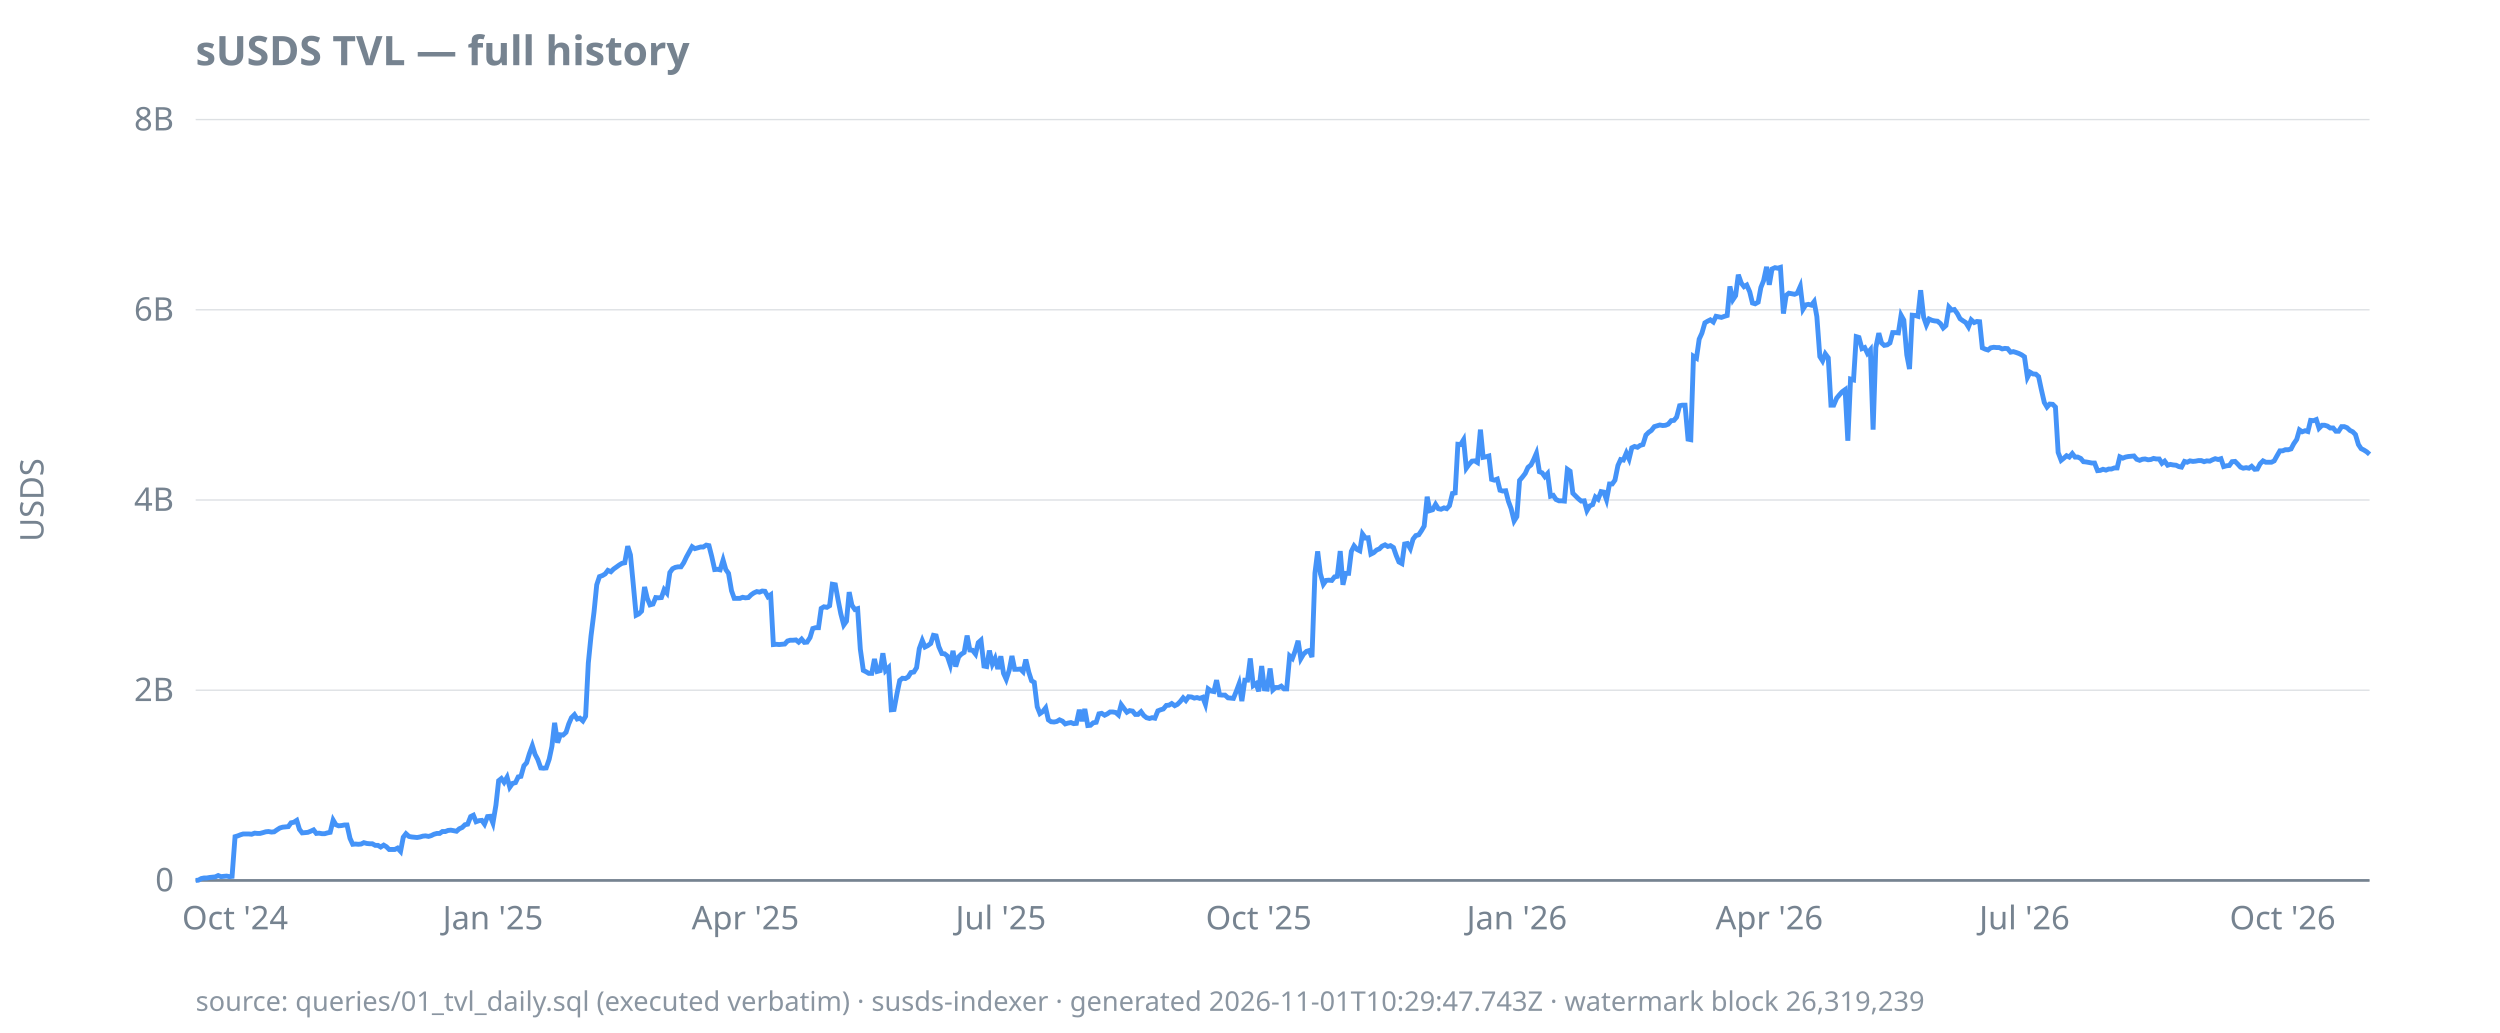
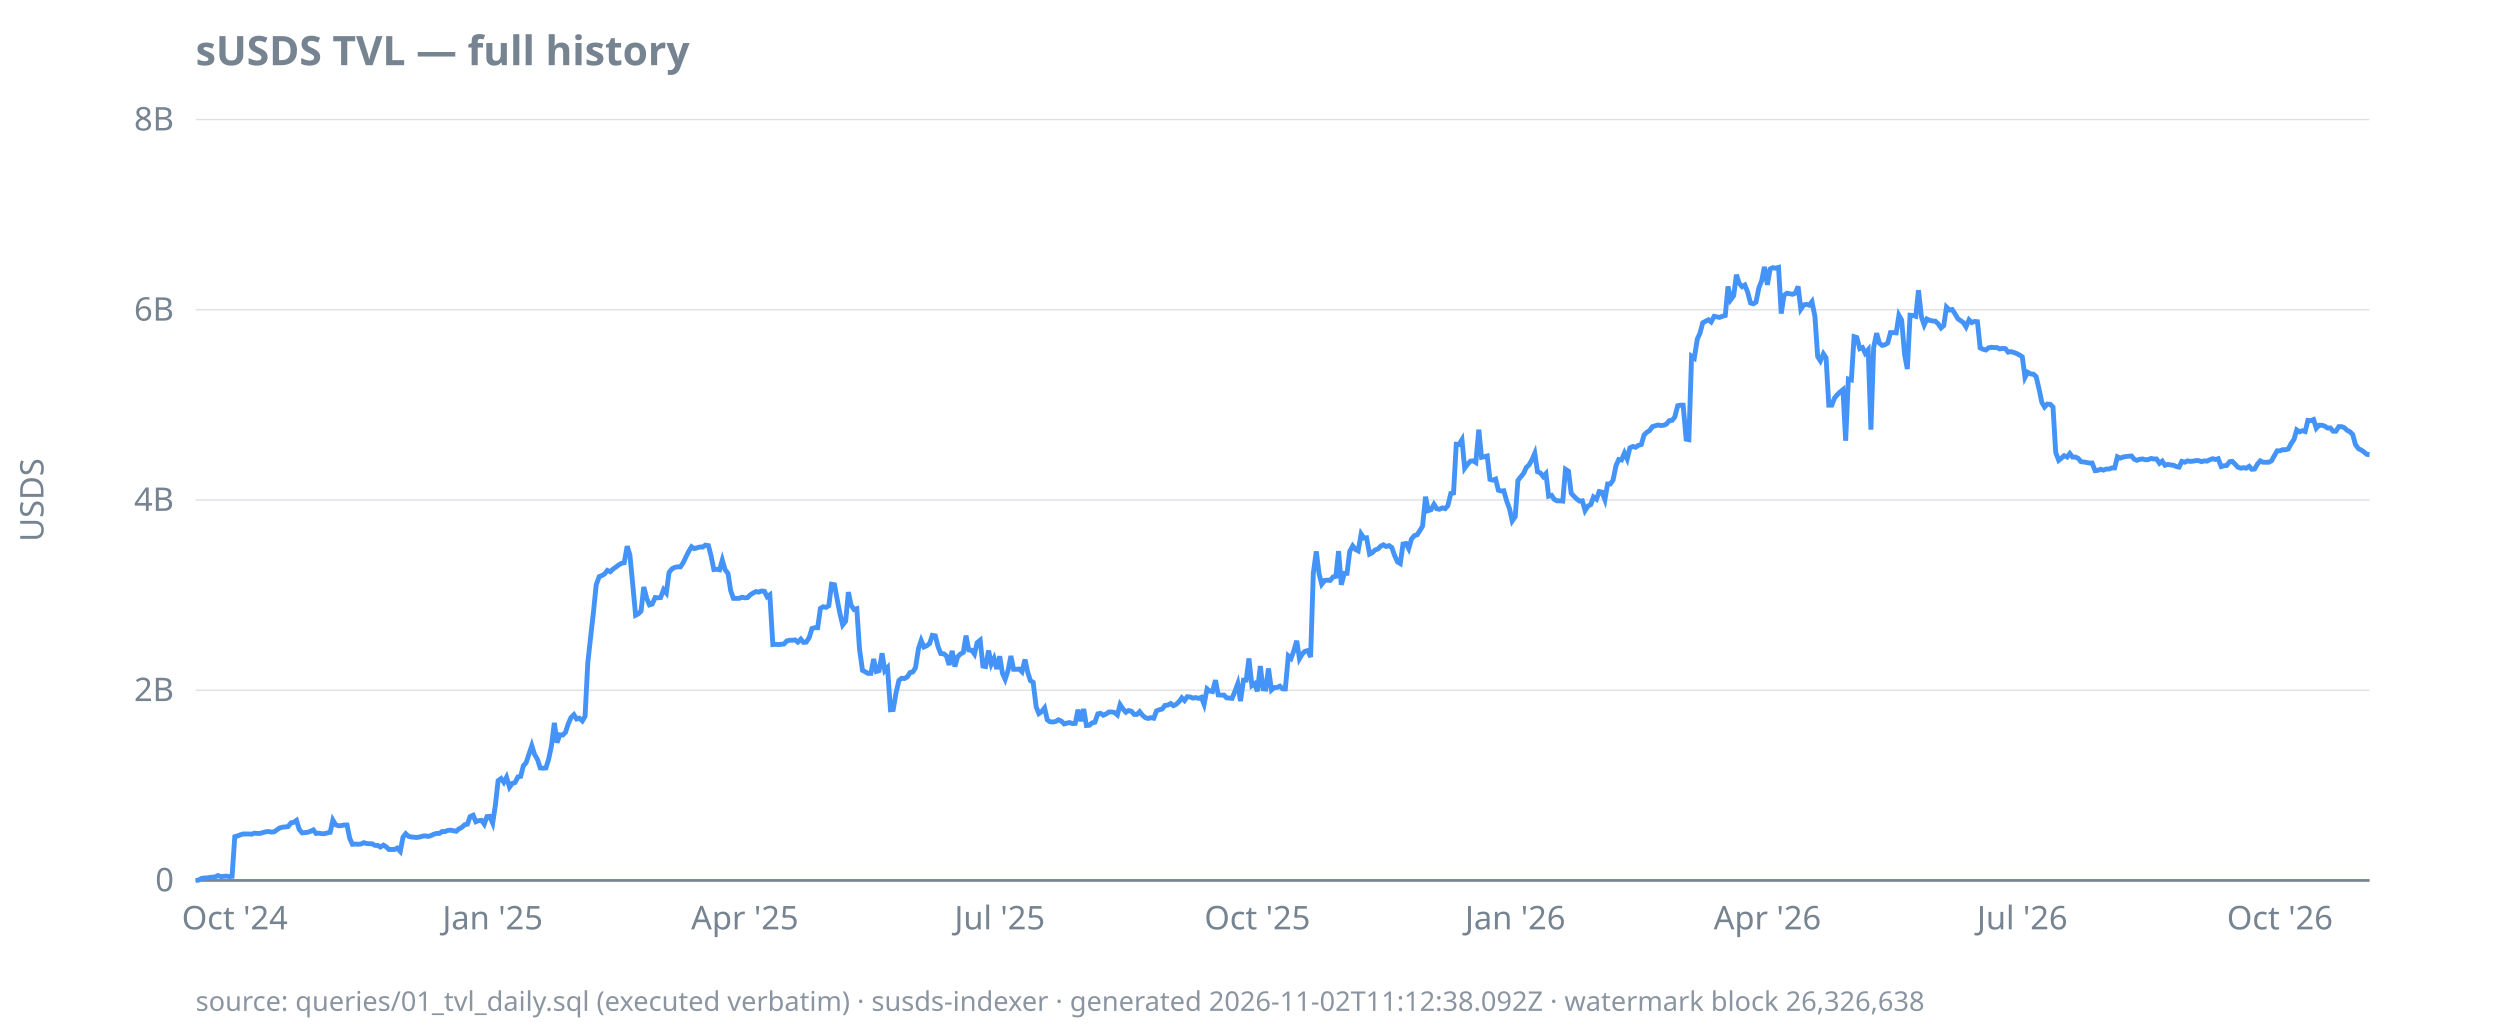
<svg xmlns="http://www.w3.org/2000/svg" width="920" height="380" viewBox="0 0 920 380">
  <style>
  text { font-family: ui-sans-serif, system-ui, sans-serif; font-size: 12px; fill: #768390; }
  .title { font-size: 15px; font-weight: 600; fill: #768390; }
  .footer { font-size: 10px; fill: #768390; opacity: 0.85; }
  .axis { stroke: #768390; stroke-width: 1; }
  .grid { stroke: #768390; stroke-width: 0.5; opacity: 0.25; }
  .line { stroke: #4493f8; stroke-width: 1.8; fill: none; }
  .pos { fill: #3fb950; }
  .neg { fill: #f85149; }
  @media (prefers-color-scheme: dark) {
    text, .title, .footer { fill: #9198a1; }
  }
</style>
  <text class="title" x="72" y="24">sUSDS TVL — full history</text>
  <text transform="rotate(-90)" x="-184" y="16" text-anchor="middle">USDS</text>
  <line class="grid" x1="72" x2="872" y1="324.0" y2="324.0" />
  <line class="grid" x1="72" x2="872" y1="254.0" y2="254.0" />
  <line class="grid" x1="72" x2="872" y1="184.0" y2="184.0" />
  <line class="grid" x1="72" x2="872" y1="114.0" y2="114.0" />
  <line class="grid" x1="72" x2="872" y1="44.0" y2="44.0" />
  <line class="axis" x1="72" x2="872" y1="324.0" y2="324.0" />
  <text x="64" y="328.0" text-anchor="end">0</text>
  <text x="64" y="258.0" text-anchor="end">2B</text>
  <text x="64" y="188.0" text-anchor="end">4B</text>
  <text x="64" y="118.0" text-anchor="end">6B</text>
  <text x="64" y="48.0" text-anchor="end">8B</text>
-   <text x="86.5" y="342" text-anchor="middle">Oct '24</text>
-   <text x="181.4" y="342" text-anchor="middle">Jan '25</text>
-   <text x="274.3" y="342" text-anchor="middle">Apr '25</text>
-   <text x="368.3" y="342" text-anchor="middle">Jul '25</text>
-   <text x="463.2" y="342" text-anchor="middle">Oct '25</text>
-   <text x="558.2" y="342" text-anchor="middle">Jan '26</text>
-   <text x="651.1" y="342" text-anchor="middle">Apr '26</text>
-   <text x="745.0" y="342" text-anchor="middle">Jul '26</text>
-   <text x="840.0" y="342" text-anchor="middle">Oct '26</text>
-   <path class="line" d="M72.0,324.0L73.0,323.9L74.1,323.3L75.1,323.1L76.1,323.1L77.2,322.9L78.2,322.8L79.2,322.7L80.3,322.2L81.3,322.6L82.3,322.5L83.4,322.4L84.4,322.6L85.4,322.5L86.5,307.9L87.5,307.6L88.5,307.2L89.5,306.9L90.6,306.9L91.6,306.9L92.6,307.0L93.7,306.6L94.7,306.7L95.7,306.7L96.8,306.4L97.8,306.1L98.8,306.0L99.9,306.2L100.9,306.1L101.9,305.4L103.0,304.7L104.0,304.4L105.0,304.3L106.1,304.2L107.1,302.8L108.1,302.6L109.2,301.9L110.2,305.2L111.2,306.5L112.3,306.4L113.3,306.3L114.3,305.9L115.4,305.4L116.4,306.7L117.4,306.6L118.5,306.8L119.5,306.8L120.5,306.5L121.5,306.3L122.6,301.8L123.6,303.5L124.6,303.9L125.7,303.8L126.7,303.6L127.7,303.6L128.8,308.5L129.8,310.7L130.8,310.6L131.9,310.7L132.9,310.6L133.9,310.1L135.0,310.4L136.0,310.5L137.0,310.5L138.1,311.1L139.1,311.1L140.1,311.7L141.2,311.0L142.2,311.6L143.2,312.6L144.3,312.6L145.3,312.6L146.3,312.1L147.4,313.3L148.4,308.1L149.4,306.8L150.5,307.8L151.5,308.0L152.5,308.1L153.5,308.2L154.6,308.0L155.6,307.7L156.6,307.6L157.7,307.8L158.7,307.5L159.7,307.0L160.8,306.7L161.8,306.7L162.8,306.0L163.9,306.0L164.9,305.6L165.9,305.5L167.0,305.7L168.0,305.9L169.0,305.0L170.1,304.5L171.1,303.5L172.1,303.3L173.2,300.5L174.2,300.0L175.2,302.4L176.3,302.0L177.3,301.9L178.3,303.3L179.4,300.5L180.4,300.4L181.4,302.9L182.5,296.3L183.5,287.3L184.5,286.5L185.5,287.9L186.6,286.0L187.6,289.7L188.6,288.3L189.7,288.0L190.7,285.9L191.7,285.7L192.8,281.8L193.8,280.7L194.8,277.4L195.9,274.4L196.9,277.6L197.9,279.5L199.0,282.6L200.0,282.7L201.0,282.6L202.1,279.4L203.1,274.7L204.1,266.0L205.2,273.3L206.2,270.4L207.2,270.5L208.3,269.5L209.3,266.4L210.3,264.1L211.4,263.0L212.4,264.6L213.4,264.3L214.5,265.3L215.5,263.6L216.5,244.0L217.5,234.0L218.6,225.2L219.6,215.2L220.6,212.2L221.7,211.8L222.7,211.2L223.7,209.9L224.8,210.4L225.8,209.4L226.8,208.7L227.9,207.9L228.9,207.3L229.9,207.1L231.0,201.0L232.0,204.2L233.0,214.6L234.1,226.4L235.1,225.9L236.1,224.9L237.2,216.0L238.2,220.2L239.2,222.6L240.3,222.3L241.3,219.9L242.3,220.0L243.4,219.9L244.4,217.0L245.4,218.2L246.5,210.7L247.5,209.3L248.5,208.8L249.5,208.6L250.6,208.6L251.6,207.1L252.6,205.0L253.7,203.0L254.7,201.2L255.7,201.9L256.8,201.6L257.8,201.3L258.8,201.3L259.9,200.6L260.9,200.8L261.9,204.7L263.0,209.6L264.0,209.5L265.0,209.7L266.1,206.1L267.1,209.6L268.1,211.0L269.2,217.4L270.2,220.2L271.2,220.2L272.3,220.2L273.3,219.8L274.3,220.0L275.4,219.9L276.4,218.9L277.4,218.2L278.5,217.7L279.5,217.9L280.5,217.5L281.5,217.6L282.6,219.6L283.6,218.9L284.6,237.2L285.7,237.1L286.7,237.2L287.7,237.1L288.8,237.0L289.8,235.9L290.8,235.6L291.9,235.6L292.9,235.5L293.9,236.3L295.0,235.2L296.0,236.4L297.0,236.3L298.1,234.6L299.1,231.3L300.1,231.0L301.2,231.0L302.2,223.9L303.2,223.3L304.3,223.5L305.3,222.9L306.3,215.0L307.4,215.2L308.4,220.7L309.4,225.8L310.5,230.0L311.5,228.6L312.5,217.9L313.5,222.7L314.6,224.3L315.6,224.0L316.6,238.9L317.7,246.7L318.7,247.2L319.7,247.8L320.8,247.8L321.8,242.5L322.8,247.1L323.9,246.8L324.9,240.4L325.9,246.8L327.0,245.7L328.0,261.2L329.0,261.1L330.1,255.2L331.1,250.4L332.1,249.6L333.2,249.7L334.2,249.1L335.2,247.5L336.3,247.3L337.3,245.7L338.3,238.7L339.4,235.7L340.4,238.1L341.4,237.6L342.5,236.8L343.5,233.8L344.5,234.0L345.5,238.0L346.6,240.5L347.6,240.6L348.6,241.4L349.7,244.7L350.7,239.5L351.7,245.3L352.8,241.7L353.8,240.7L354.8,240.1L355.9,233.9L356.9,239.2L357.9,239.3L359.0,240.7L360.0,236.5L361.0,235.6L362.1,245.1L363.1,245.3L364.1,239.4L365.2,244.4L366.2,242.3L367.2,246.2L368.3,241.5L369.3,247.8L370.3,250.0L371.4,246.6L372.4,241.4L373.4,246.3L374.5,246.3L375.5,246.2L376.5,247.2L377.5,242.7L378.6,247.4L379.6,250.5L380.6,251.1L381.7,260.1L382.7,262.6L383.7,261.9L384.8,260.5L385.8,264.9L386.8,265.6L387.9,265.7L388.9,265.5L389.9,264.9L391.0,265.4L392.0,266.4L393.0,266.1L394.1,265.9L395.1,266.3L396.1,266.2L397.2,261.2L398.2,265.4L399.2,260.9L400.3,267.0L401.3,266.9L402.3,266.0L403.4,265.8L404.4,262.7L405.4,262.5L406.5,263.2L407.5,262.7L408.5,262.0L409.5,262.0L410.6,262.2L411.6,263.1L412.6,259.3L413.7,260.8L414.7,262.1L415.7,261.5L416.8,261.7L417.8,262.9L418.8,262.9L419.9,261.9L420.9,263.3L421.9,264.1L423.0,264.4L424.0,264.1L425.0,264.3L426.1,261.6L427.1,261.2L428.1,260.9L429.2,259.6L430.2,259.5L431.2,258.9L432.3,259.7L433.3,259.2L434.3,258.2L435.4,256.8L436.4,257.8L437.4,256.4L438.5,256.5L439.5,256.9L440.5,256.7L441.5,257.0L442.6,256.6L443.6,259.2L444.6,253.5L445.7,254.3L446.7,254.5L447.7,250.3L448.8,255.7L449.8,255.8L450.8,255.8L451.9,256.8L452.9,256.9L453.9,257.0L455.0,254.3L456.0,251.6L457.0,258.0L458.1,250.3L459.1,250.3L460.1,242.3L461.2,252.3L462.2,251.6L463.2,254.4L464.3,245.1L465.3,253.5L466.3,253.6L467.4,246.0L468.4,253.9L469.4,253.0L470.5,253.0L471.5,252.5L472.5,253.5L473.5,253.5L474.6,241.4L475.6,242.3L476.6,239.6L477.7,235.8L478.7,242.4L479.7,240.7L480.8,239.7L481.8,239.4L482.8,241.8L483.9,210.9L484.9,202.9L485.9,211.1L487.0,215.0L488.0,213.6L489.0,213.5L490.1,213.6L491.1,212.3L492.1,212.1L493.2,202.8L494.2,215.2L495.2,211.0L496.3,211.0L497.3,202.9L498.3,200.9L499.4,202.2L500.4,202.7L501.4,196.5L502.5,198.0L503.5,197.9L504.5,203.9L505.5,203.4L506.6,202.4L507.6,202.0L508.6,201.0L509.7,200.5L510.7,201.1L511.7,200.8L512.8,201.5L513.8,204.4L514.8,206.8L515.9,207.4L516.9,200.2L517.9,200.0L519.0,201.9L520.0,198.4L521.0,197.1L522.1,196.8L523.1,195.3L524.1,193.6L525.2,182.8L526.2,187.9L527.2,187.6L528.3,185.6L529.3,187.2L530.3,187.4L531.4,186.9L532.4,187.2L533.4,186.1L534.5,181.6L535.5,181.4L536.5,163.5L537.5,163.6L538.6,161.8L539.6,172.3L540.6,170.9L541.7,169.7L542.7,169.6L543.7,170.2L544.8,158.1L545.8,168.3L546.8,168.1L547.9,167.8L548.9,176.4L549.9,176.7L551.0,176.3L552.0,180.4L553.0,180.7L554.1,180.6L555.1,184.5L556.1,187.2L557.2,191.7L558.2,190.1L559.2,176.8L560.3,175.5L561.3,174.2L562.3,172.0L563.4,171.1L564.4,169.1L565.4,166.8L566.5,173.6L567.5,174.0L568.5,175.4L569.5,174.3L570.6,182.6L571.6,182.3L572.6,183.8L573.7,184.3L574.7,184.3L575.7,184.4L576.8,172.7L577.8,173.4L578.8,181.5L579.9,182.6L580.9,183.6L581.9,184.4L583.0,184.3L584.0,187.9L585.0,186.2L586.1,185.7L587.1,182.9L588.1,183.7L589.2,180.9L590.2,181.1L591.2,183.9L592.3,178.1L593.3,178.1L594.3,176.7L595.4,171.3L596.4,169.1L597.4,169.3L598.5,166.7L599.5,168.9L600.5,164.8L601.5,164.3L602.6,164.6L603.6,163.9L604.6,163.6L605.7,160.1L606.7,159.1L607.7,158.4L608.8,157.0L609.8,156.7L610.8,156.4L611.9,156.6L612.9,156.5L613.9,156.1L615.0,154.8L616.0,154.7L617.0,153.5L618.1,149.3L619.1,149.1L620.1,149.1L621.2,161.6L622.2,161.8L623.2,131.1L624.3,131.8L625.3,124.8L626.3,122.6L627.4,118.8L628.4,118.2L629.4,117.7L630.5,118.5L631.5,116.4L632.5,116.6L633.5,116.8L634.6,116.4L635.6,116.1L636.6,105.4L637.7,110.3L638.7,108.8L639.7,101.1L640.8,104.2L641.8,105.5L642.8,104.9L643.9,107.4L644.9,111.5L645.9,111.8L647.0,111.2L648.0,105.8L649.0,103.3L650.1,98.2L651.1,104.8L652.1,99.0L653.2,98.5L654.2,98.7L655.2,98.4L656.3,115.4L657.3,108.7L658.3,107.9L659.4,108.1L660.4,108.3L661.4,107.9L662.5,105.4L663.5,113.8L664.5,112.2L665.5,112.0L666.6,112.3L667.6,111.0L668.6,116.5L669.7,131.2L670.7,132.8L671.7,130.2L672.8,131.7L673.8,149.1L674.8,149.1L675.9,146.5L676.9,145.3L677.9,144.2L679.0,143.4L680.0,162.2L681.0,139.5L682.1,139.8L683.1,123.9L684.1,124.2L685.2,128.3L686.2,127.9L687.2,130.0L688.3,128.7L689.3,158.1L690.3,127.9L691.4,122.6L692.4,126.2L693.4,127.1L694.5,126.9L695.5,126.2L696.5,122.4L697.5,122.4L698.6,122.5L699.6,116.0L700.6,117.8L701.7,130.6L702.7,135.8L703.7,116.0L704.8,116.1L705.8,116.4L706.8,106.8L707.9,116.7L708.9,119.6L709.9,117.4L711.0,117.9L712.0,118.1L713.0,118.2L714.1,119.1L715.1,120.7L716.1,119.8L717.2,113.0L718.2,114.1L719.2,113.9L720.3,115.4L721.3,117.3L722.3,118.0L723.4,118.7L724.4,120.3L725.4,117.7L726.5,118.7L727.5,118.3L728.5,118.4L729.5,128.0L730.6,128.5L731.6,128.8L732.6,128.0L733.7,127.8L734.7,127.9L735.7,127.9L736.8,128.4L737.8,128.2L738.8,128.3L739.9,129.6L740.9,129.4L741.9,129.7L743.0,130.1L744.0,130.6L745.0,131.3L746.1,138.9L747.1,137.0L748.1,137.6L749.2,137.7L750.2,138.6L751.2,143.3L752.3,148.1L753.3,149.8L754.3,148.7L755.4,148.8L756.4,149.8L757.4,166.5L758.5,169.4L759.5,168.6L760.5,167.7L761.5,168.2L762.6,166.9L763.6,168.2L764.6,168.2L765.7,168.7L766.7,169.9L767.7,170.0L768.8,170.2L769.8,170.4L770.8,170.4L771.9,173.2L772.9,173.1L773.9,172.7L775.0,173.0L776.0,172.6L777.0,172.6L778.1,172.2L779.1,172.2L780.1,168.1L781.2,168.6L782.2,168.2L783.2,168.0L784.3,167.9L785.3,167.8L786.3,169.0L787.4,169.4L788.4,169.0L789.4,168.9L790.5,169.2L791.5,169.1L792.5,168.7L793.5,168.9L794.6,168.9L795.6,170.5L796.6,169.7L797.7,171.2L798.7,170.9L799.7,171.1L800.8,171.2L801.8,171.7L802.8,171.9L803.9,169.8L804.9,170.1L805.9,169.6L807.0,169.8L808.0,169.7L809.0,169.5L810.1,169.5L811.1,169.9L812.1,169.6L813.2,169.7L814.2,169.2L815.2,168.8L816.3,169.1L817.3,168.8L818.3,171.7L819.4,171.4L820.4,171.3L821.4,169.9L822.5,169.8L823.5,170.8L824.5,171.9L825.5,172.3L826.6,172.1L827.6,172.3L828.6,171.6L829.7,172.7L830.7,172.6L831.7,170.7L832.8,169.6L833.8,170.1L834.8,170.1L835.9,170.1L836.9,169.6L837.9,167.8L839.0,165.9L840.0,165.9L841.0,165.5L842.1,165.5L843.1,165.2L844.1,163.3L845.2,161.7L846.2,158.2L847.2,158.9L848.3,158.5L849.3,158.8L850.3,154.7L851.4,154.8L852.4,154.4L853.4,157.6L854.5,156.5L855.5,156.5L856.5,156.8L857.5,157.5L858.6,157.5L859.6,158.7L860.6,158.7L861.7,157.0L862.7,157.0L863.7,157.4L864.8,158.4L865.8,158.9L866.8,159.9L867.9,163.6L868.9,165.1L869.9,165.6L871.0,166.3L872.0,167.2" />
-   <text class="footer" x="72" y="372">source: queries/01_tvl_daily.sql (executed verbatim) · susds-indexer · generated 2026-11-01T10:29:47.743Z · watermark block 26,319,239</text>
+   <text x="86.4" y="342" text-anchor="middle">Oct '24</text>
+   <text x="181.3" y="342" text-anchor="middle">Jan '25</text>
+   <text x="274.1" y="342" text-anchor="middle">Apr '25</text>
+   <text x="367.9" y="342" text-anchor="middle">Jul '25</text>
+   <text x="462.7" y="342" text-anchor="middle">Oct '25</text>
+   <text x="557.6" y="342" text-anchor="middle">Jan '26</text>
+   <text x="650.4" y="342" text-anchor="middle">Apr '26</text>
+   <text x="744.2" y="342" text-anchor="middle">Jul '26</text>
+   <text x="839.0" y="342" text-anchor="middle">Oct '26</text>
+   <path class="line" d="M72.0,324.0L73.0,323.9L74.1,323.3L75.1,323.1L76.1,323.1L77.2,322.9L78.2,322.8L79.2,322.7L80.2,322.2L81.3,322.6L82.3,322.5L83.3,322.4L84.4,322.6L85.4,322.5L86.4,307.9L87.5,307.6L88.5,307.2L89.5,306.9L90.6,306.9L91.6,306.9L92.6,307.0L93.6,306.6L94.7,306.7L95.7,306.7L96.7,306.4L97.8,306.1L98.8,306.0L99.8,306.2L100.9,306.1L101.9,305.4L102.9,304.7L104.0,304.4L105.0,304.3L106.0,304.2L107.1,302.8L108.1,302.6L109.1,301.9L110.1,305.2L111.2,306.5L112.2,306.4L113.2,306.3L114.3,305.9L115.3,305.4L116.3,306.7L117.4,306.6L118.4,306.8L119.4,306.8L120.5,306.5L121.5,306.3L122.5,301.8L123.5,303.5L124.6,303.9L125.6,303.8L126.6,303.6L127.7,303.6L128.7,308.5L129.7,310.7L130.8,310.6L131.8,310.7L132.8,310.6L133.9,310.1L134.9,310.4L135.9,310.5L136.9,310.5L138.0,311.1L139.0,311.1L140.0,311.7L141.1,311.0L142.1,311.6L143.1,312.6L144.2,312.6L145.2,312.6L146.2,312.1L147.3,313.3L148.3,308.1L149.3,306.8L150.4,307.8L151.4,308.0L152.4,308.1L153.4,308.2L154.5,308.0L155.5,307.7L156.5,307.6L157.6,307.8L158.6,307.5L159.6,307.0L160.7,306.7L161.7,306.7L162.7,306.0L163.8,306.0L164.8,305.6L165.8,305.5L166.8,305.7L167.9,305.9L168.9,305.0L169.9,304.5L171.0,303.5L172.0,303.3L173.0,300.5L174.1,300.0L175.1,302.4L176.1,302.0L177.2,301.9L178.2,303.3L179.2,300.5L180.2,300.4L181.3,302.9L182.3,296.3L183.3,287.3L184.4,286.5L185.4,287.9L186.4,286.0L187.5,289.7L188.5,288.3L189.5,288.0L190.6,285.9L191.6,285.7L192.6,281.8L193.6,280.7L194.7,277.4L195.7,274.4L196.7,277.6L197.8,279.5L198.8,282.6L199.8,282.7L200.9,282.6L201.9,279.4L202.9,274.7L204.0,266.0L205.0,273.3L206.0,270.4L207.1,270.5L208.1,269.5L209.1,266.4L210.1,264.1L211.2,263.0L212.2,264.6L213.2,264.3L214.3,265.3L215.3,263.6L216.3,244.0L217.4,234.0L218.4,225.2L219.4,215.2L220.5,212.2L221.5,211.8L222.5,211.2L223.5,209.9L224.6,210.4L225.6,209.4L226.6,208.7L227.7,207.9L228.7,207.3L229.7,207.1L230.8,201.0L231.8,204.2L232.8,214.6L233.9,226.4L234.9,225.9L235.9,224.9L236.9,216.0L238.0,220.2L239.0,222.6L240.0,222.3L241.1,219.9L242.1,220.0L243.1,219.9L244.2,217.0L245.2,218.2L246.2,210.7L247.3,209.3L248.3,208.8L249.3,208.6L250.4,208.6L251.4,207.1L252.4,205.0L253.4,203.0L254.5,201.2L255.5,201.9L256.5,201.6L257.6,201.3L258.6,201.3L259.6,200.6L260.7,200.8L261.7,204.7L262.7,209.6L263.8,209.5L264.8,209.7L265.8,206.1L266.8,209.6L267.9,211.0L268.9,217.4L269.9,220.2L271.0,220.2L272.0,220.2L273.0,219.8L274.1,220.0L275.1,219.9L276.1,218.9L277.2,218.2L278.2,217.7L279.2,217.9L280.2,217.5L281.3,217.6L282.3,219.6L283.3,218.9L284.4,237.2L285.4,237.1L286.4,237.2L287.5,237.1L288.5,237.0L289.5,235.9L290.6,235.6L291.6,235.6L292.6,235.5L293.6,236.3L294.7,235.2L295.7,236.4L296.7,236.3L297.8,234.6L298.8,231.3L299.8,231.0L300.9,231.0L301.9,223.9L302.9,223.3L304.0,223.5L305.0,222.9L306.0,215.0L307.1,215.2L308.1,220.7L309.1,225.8L310.1,230.0L311.2,228.6L312.2,217.9L313.2,222.7L314.3,224.3L315.3,224.0L316.3,238.9L317.4,246.7L318.4,247.2L319.4,247.8L320.5,247.8L321.5,242.5L322.5,247.1L323.5,246.8L324.6,240.4L325.6,246.8L326.6,245.7L327.7,261.2L328.7,261.1L329.7,255.2L330.8,250.4L331.8,249.6L332.8,249.7L333.9,249.1L334.9,247.5L335.9,247.3L336.9,245.7L338.0,238.7L339.0,235.7L340.0,238.1L341.1,237.6L342.1,236.8L343.1,233.8L344.2,234.0L345.2,238.0L346.2,240.5L347.3,240.6L348.3,241.4L349.3,244.7L350.4,239.5L351.4,245.3L352.4,241.7L353.4,240.7L354.5,240.1L355.5,233.9L356.5,239.2L357.6,239.3L358.6,240.7L359.6,236.5L360.7,235.6L361.7,245.1L362.7,245.3L363.8,239.4L364.8,244.4L365.8,242.3L366.8,246.2L367.9,241.5L368.9,247.8L369.9,250.0L371.0,246.6L372.0,241.4L373.0,246.3L374.1,246.3L375.1,246.2L376.1,247.2L377.2,242.7L378.2,247.4L379.2,250.5L380.2,251.1L381.3,260.1L382.3,262.6L383.3,261.9L384.4,260.5L385.4,264.9L386.4,265.6L387.5,265.7L388.5,265.5L389.5,264.9L390.6,265.4L391.6,266.4L392.6,266.1L393.6,265.9L394.7,266.3L395.7,266.2L396.7,261.2L397.8,265.4L398.8,260.9L399.8,267.0L400.9,266.9L401.9,266.0L402.9,265.8L404.0,262.7L405.0,262.5L406.0,263.2L407.1,262.7L408.1,262.0L409.1,262.0L410.1,262.2L411.2,263.1L412.2,259.3L413.2,260.8L414.3,262.1L415.3,261.5L416.3,261.7L417.4,262.9L418.4,262.9L419.4,261.9L420.5,263.3L421.5,264.1L422.5,264.4L423.5,264.1L424.6,264.3L425.6,261.6L426.6,261.2L427.7,260.9L428.7,259.6L429.7,259.5L430.8,258.9L431.8,259.7L432.8,259.2L433.9,258.2L434.9,256.8L435.9,257.8L436.9,256.4L438.0,256.5L439.0,256.9L440.0,256.7L441.1,257.0L442.1,256.6L443.1,259.2L444.2,253.5L445.2,254.3L446.2,254.5L447.3,250.3L448.3,255.7L449.3,255.8L450.4,255.8L451.4,256.8L452.4,256.9L453.4,257.0L454.5,254.3L455.5,251.6L456.5,258.0L457.6,250.3L458.6,250.3L459.6,242.3L460.7,252.3L461.7,251.6L462.7,254.4L463.8,245.1L464.8,253.5L465.8,253.6L466.8,246.0L467.9,253.9L468.9,253.0L469.9,253.0L471.0,252.5L472.0,253.5L473.0,253.5L474.1,241.4L475.1,242.3L476.1,239.6L477.2,235.8L478.2,242.4L479.2,240.7L480.2,239.7L481.3,239.4L482.3,241.8L483.3,210.9L484.4,202.9L485.4,211.1L486.4,215.0L487.5,213.6L488.5,213.5L489.5,213.6L490.6,212.3L491.6,212.1L492.6,202.8L493.6,215.2L494.7,211.0L495.7,211.0L496.7,202.9L497.8,200.9L498.8,202.2L499.8,202.7L500.9,196.5L501.9,198.0L502.9,197.9L504.0,203.9L505.0,203.4L506.0,202.4L507.1,202.0L508.1,201.0L509.1,200.5L510.1,201.1L511.2,200.8L512.2,201.5L513.2,204.4L514.3,206.8L515.3,207.4L516.3,200.2L517.4,200.0L518.4,201.9L519.4,198.4L520.5,197.1L521.5,196.8L522.5,195.3L523.5,193.6L524.6,182.8L525.6,187.9L526.6,187.6L527.7,185.6L528.7,187.2L529.7,187.4L530.8,186.9L531.8,187.2L532.8,186.1L533.9,181.6L534.9,181.4L535.9,163.5L536.9,163.6L538.0,161.8L539.0,172.3L540.0,170.9L541.1,169.7L542.1,169.6L543.1,170.2L544.2,158.1L545.2,168.3L546.2,168.1L547.3,167.8L548.3,176.4L549.3,176.7L550.4,176.3L551.4,180.4L552.4,180.7L553.4,180.6L554.5,184.5L555.5,187.2L556.5,191.7L557.6,190.1L558.6,176.8L559.6,175.5L560.7,174.2L561.7,172.0L562.7,171.1L563.8,169.1L564.8,166.8L565.8,173.6L566.8,174.0L567.9,175.4L568.9,174.3L569.9,182.6L571.0,182.3L572.0,183.8L573.0,184.3L574.1,184.3L575.1,184.4L576.1,172.7L577.2,173.4L578.2,181.5L579.2,182.6L580.2,183.6L581.3,184.4L582.3,184.3L583.3,187.9L584.4,186.2L585.4,185.7L586.4,182.9L587.5,183.7L588.5,180.9L589.5,181.1L590.6,183.9L591.6,178.1L592.6,178.1L593.6,176.7L594.7,171.3L595.7,169.1L596.7,169.3L597.8,166.7L598.8,168.9L599.8,164.8L600.9,164.3L601.9,164.6L602.9,163.9L604.0,163.6L605.0,160.1L606.0,159.1L607.1,158.4L608.1,157.0L609.1,156.7L610.1,156.4L611.2,156.6L612.2,156.5L613.2,156.1L614.3,154.8L615.3,154.7L616.3,153.5L617.4,149.3L618.4,149.1L619.4,149.1L620.5,161.6L621.5,161.8L622.5,131.1L623.5,131.8L624.6,124.8L625.6,122.6L626.6,118.8L627.7,118.2L628.7,117.7L629.7,118.5L630.8,116.4L631.8,116.6L632.8,116.8L633.9,116.4L634.9,116.1L635.9,105.4L636.9,110.3L638.0,108.8L639.0,101.1L640.0,104.2L641.1,105.5L642.1,104.9L643.1,107.4L644.2,111.5L645.2,111.8L646.2,111.2L647.3,105.8L648.3,103.3L649.3,98.2L650.4,104.8L651.4,99.0L652.4,98.5L653.4,98.7L654.5,98.4L655.5,115.4L656.5,108.7L657.6,107.9L658.6,108.1L659.6,108.3L660.7,107.9L661.7,105.4L662.7,113.8L663.8,112.2L664.8,112.0L665.8,112.3L666.8,111.0L667.9,116.5L668.9,131.2L669.9,132.8L671.0,130.2L672.0,131.7L673.0,149.1L674.1,149.1L675.1,146.5L676.1,145.3L677.2,144.2L678.2,143.4L679.2,162.2L680.2,139.5L681.3,139.8L682.3,123.9L683.3,124.2L684.4,128.3L685.4,127.9L686.4,130.0L687.5,128.7L688.5,158.1L689.5,127.9L690.6,122.6L691.6,126.2L692.6,127.1L693.6,126.9L694.7,126.2L695.7,122.4L696.7,122.4L697.8,122.5L698.8,116.0L699.8,117.8L700.9,130.6L701.9,135.8L702.9,116.0L704.0,116.1L705.0,116.4L706.0,106.8L707.1,116.7L708.1,119.6L709.1,117.4L710.1,117.9L711.2,118.1L712.2,118.2L713.2,119.1L714.3,120.7L715.3,119.8L716.3,113.0L717.4,114.1L718.4,113.9L719.4,115.4L720.5,117.3L721.5,118.0L722.5,118.7L723.5,120.3L724.6,117.7L725.6,118.7L726.6,118.3L727.7,118.4L728.7,128.0L729.7,128.5L730.8,128.8L731.8,128.0L732.8,127.8L733.9,127.9L734.9,127.9L735.9,128.4L736.9,128.2L738.0,128.3L739.0,129.6L740.0,129.4L741.1,129.7L742.1,130.1L743.1,130.6L744.2,131.3L745.2,138.9L746.2,137.0L747.3,137.6L748.3,137.7L749.3,138.6L750.4,143.3L751.4,148.1L752.4,149.8L753.4,148.7L754.5,148.8L755.5,149.8L756.5,166.5L757.6,169.4L758.6,168.6L759.6,167.7L760.7,168.2L761.7,166.9L762.7,168.2L763.8,168.2L764.8,168.7L765.8,169.9L766.8,170.0L767.9,170.2L768.9,170.4L769.9,170.4L771.0,173.2L772.0,173.1L773.0,172.7L774.1,173.0L775.1,172.6L776.1,172.6L777.2,172.2L778.2,172.2L779.2,168.1L780.2,168.6L781.3,168.2L782.3,168.0L783.3,167.9L784.4,167.8L785.4,169.0L786.4,169.4L787.5,169.0L788.5,168.9L789.5,169.2L790.6,169.1L791.6,168.7L792.6,168.9L793.6,168.9L794.7,170.5L795.7,169.7L796.7,171.2L797.8,170.9L798.8,171.1L799.8,171.2L800.9,171.7L801.9,171.9L802.9,169.8L804.0,170.1L805.0,169.6L806.0,169.8L807.1,169.7L808.1,169.5L809.1,169.5L810.1,169.9L811.2,169.6L812.2,169.7L813.2,169.2L814.3,168.8L815.3,169.1L816.3,168.8L817.4,171.7L818.4,171.4L819.4,171.3L820.5,169.9L821.5,169.8L822.5,170.8L823.5,171.9L824.6,172.3L825.6,172.1L826.6,172.3L827.7,171.6L828.7,172.7L829.7,172.6L830.8,170.7L831.8,169.6L832.8,170.1L833.9,170.1L834.9,170.1L835.9,169.6L836.9,167.8L838.0,165.9L839.0,165.9L840.0,165.5L841.1,165.5L842.1,165.2L843.1,163.3L844.2,161.7L845.2,158.2L846.2,158.9L847.3,158.5L848.3,158.8L849.3,154.7L850.4,154.8L851.4,154.4L852.4,157.6L853.4,156.5L854.5,156.5L855.5,156.8L856.5,157.5L857.6,157.5L858.6,158.7L859.6,158.7L860.7,157.0L861.7,157.0L862.7,157.4L863.8,158.4L864.8,158.9L865.8,159.9L866.8,163.6L867.9,165.1L868.9,165.6L869.9,166.3L871.0,167.2L872.0,167.3" />
+   <text class="footer" x="72" y="372">source: queries/01_tvl_daily.sql (executed verbatim) · susds-indexer · generated 2026-11-02T11:12:38.092Z · watermark block 26,326,638</text>
</svg>
